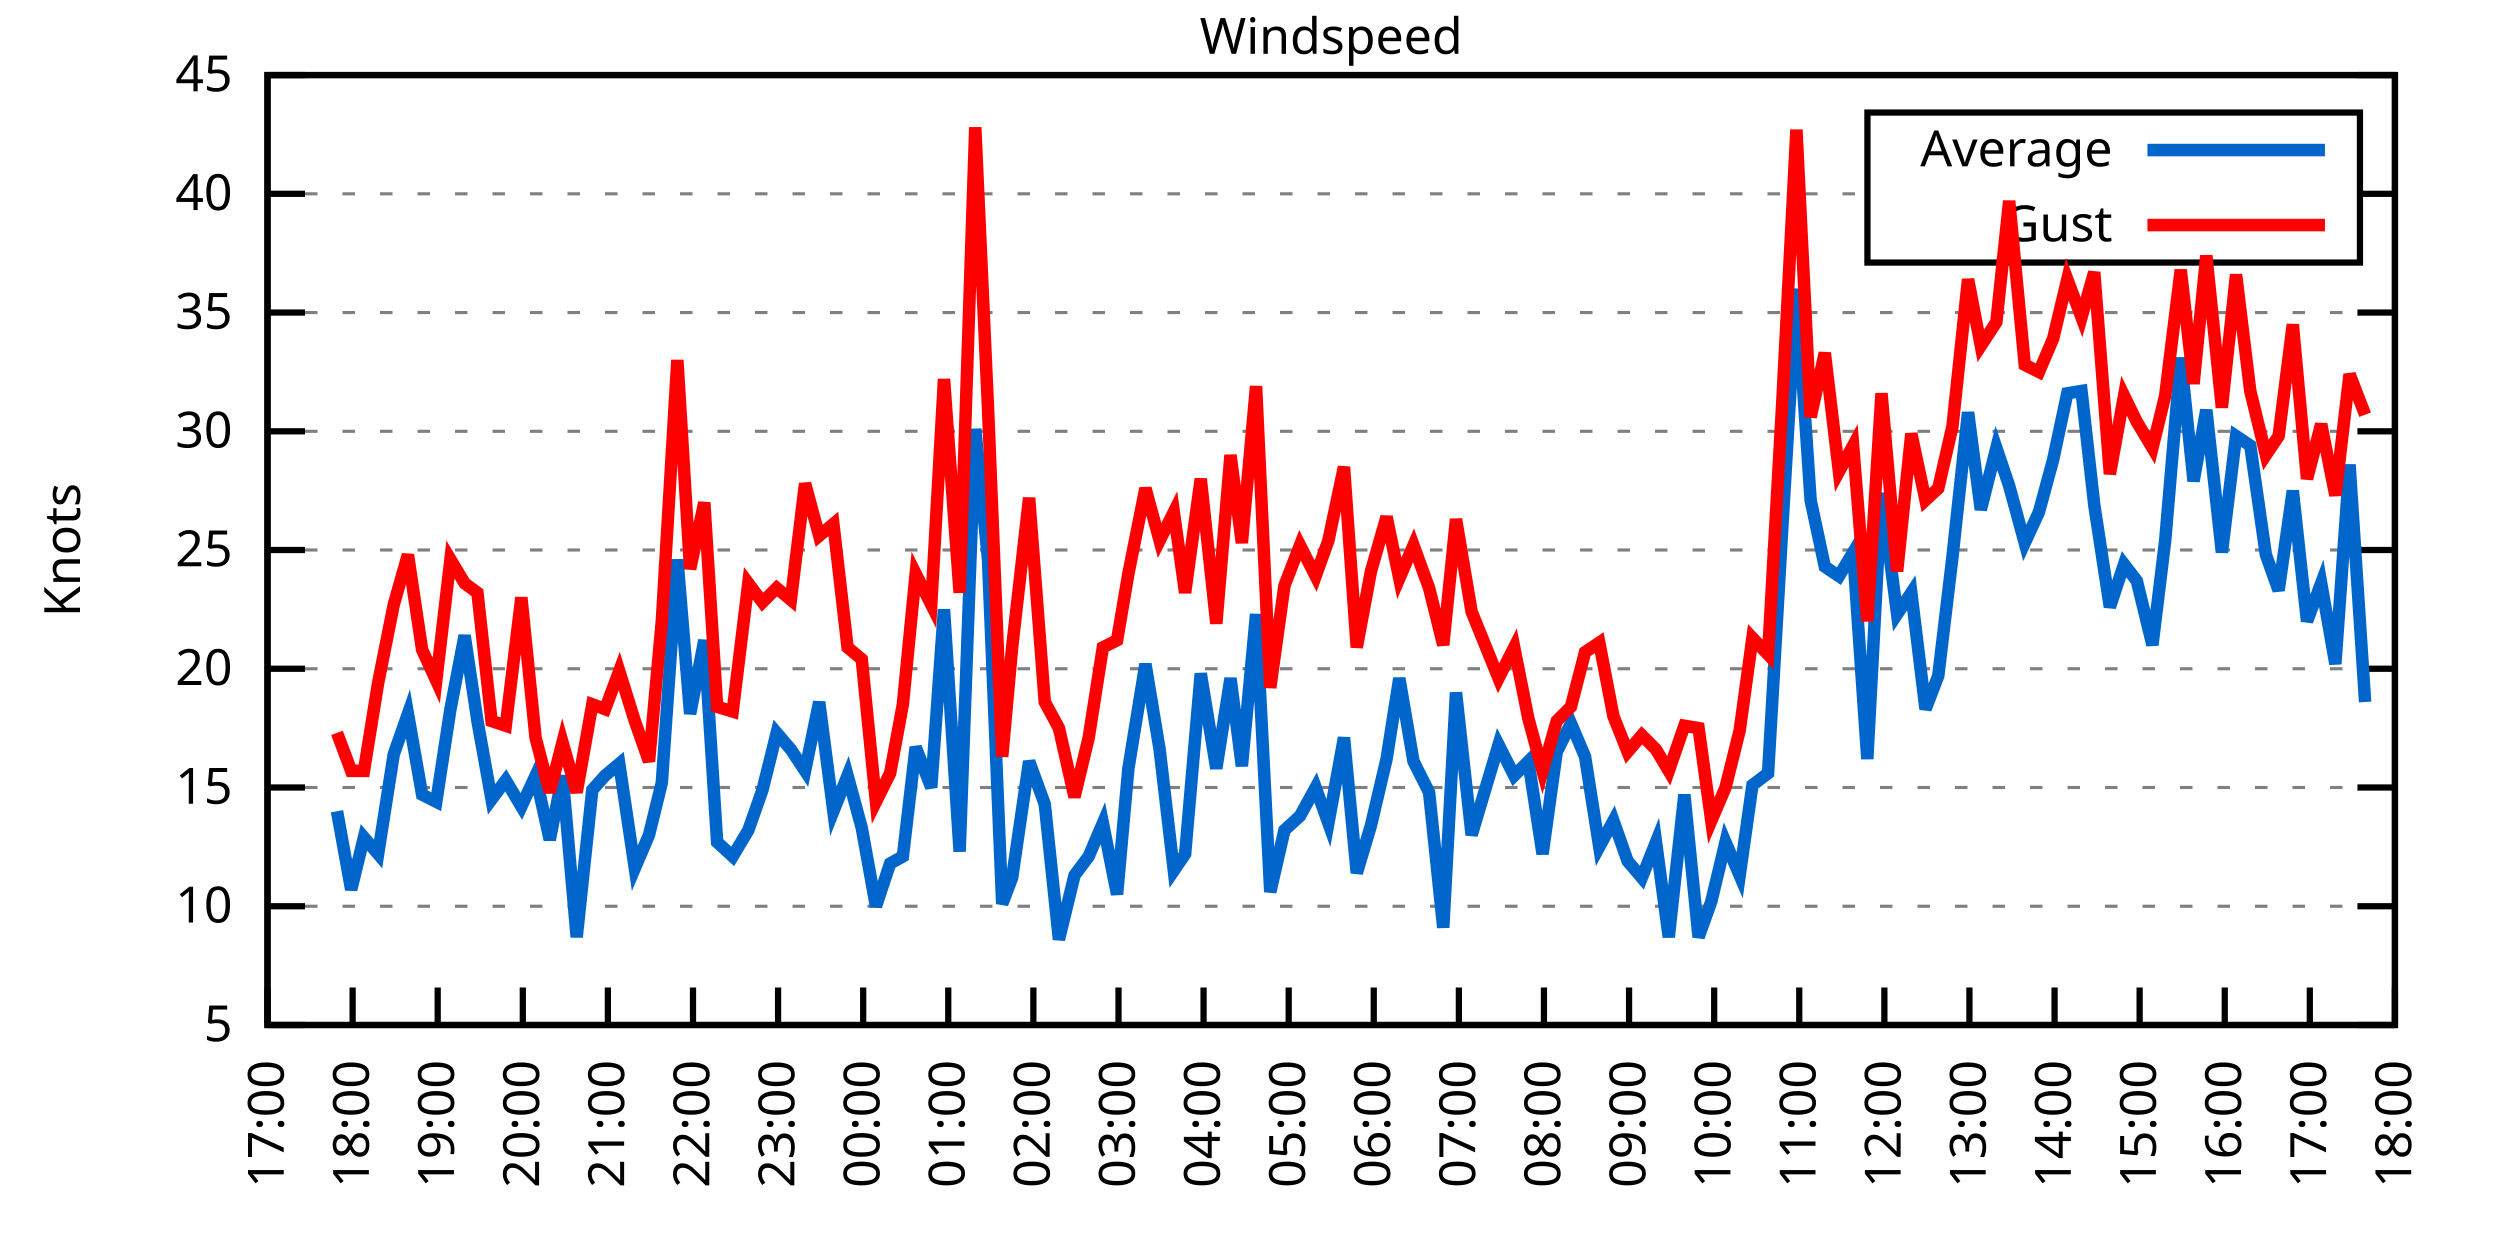
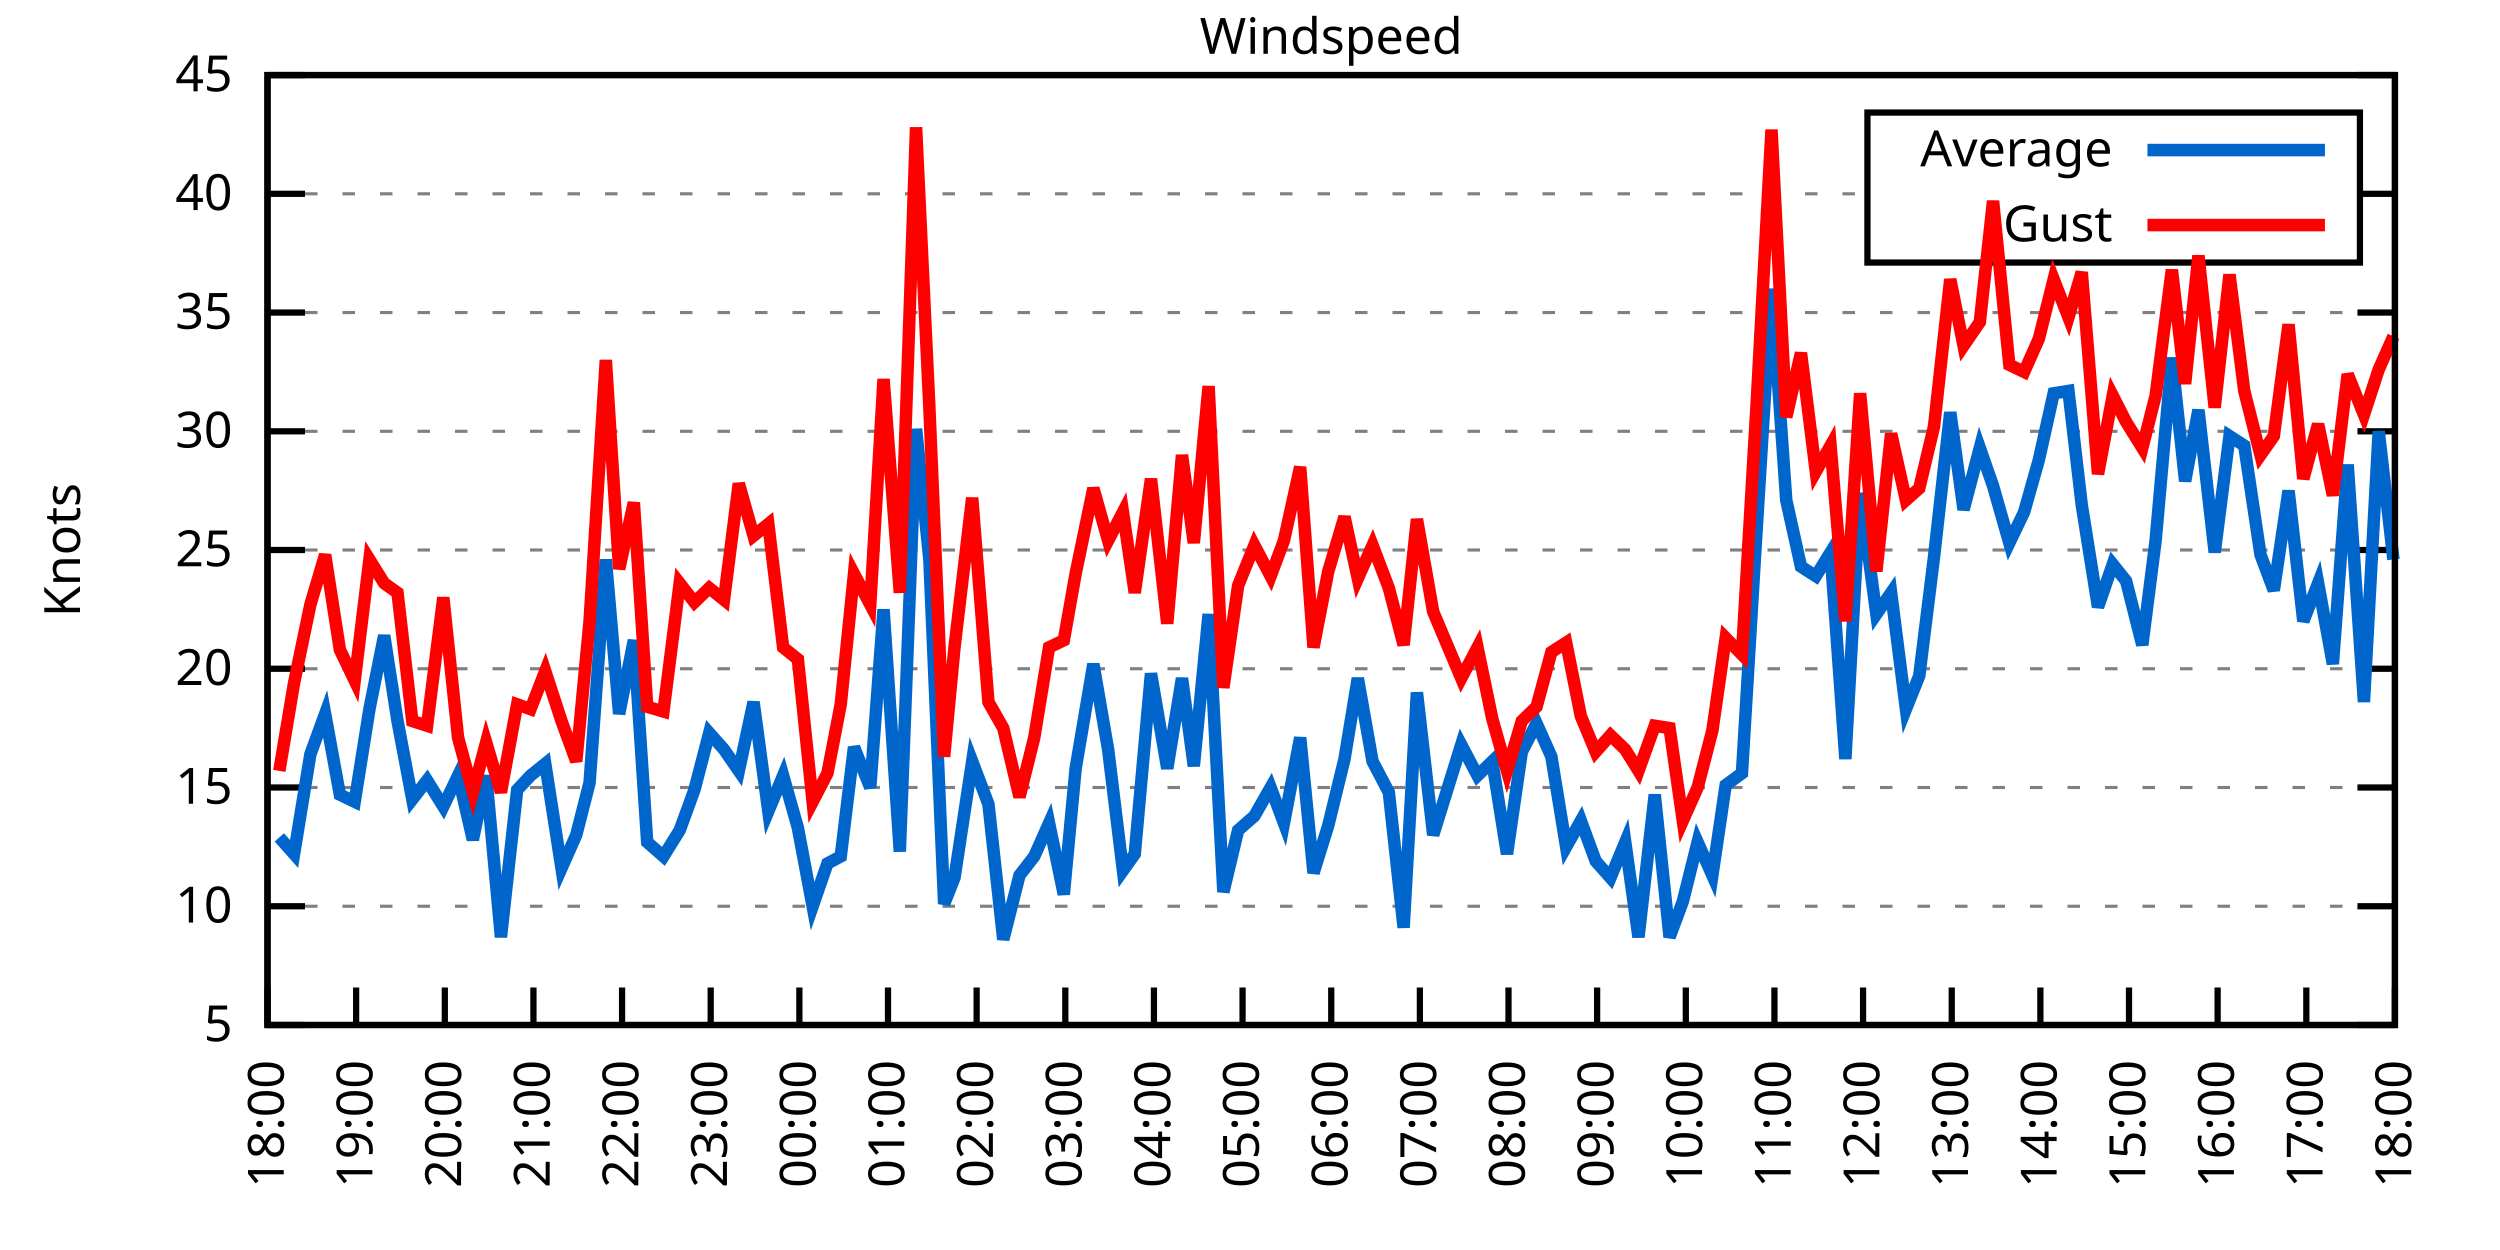
<svg xmlns="http://www.w3.org/2000/svg" xmlns:xlink="http://www.w3.org/1999/xlink" width="400" height="200" viewBox="0 0 400 200">
  <g id="gnuplot_canvas">
    <rect x="0" y="0" width="400" height="200" fill="none" />
    <defs>
      <circle id="gpDot" r="0.5" stroke-width="0.5" stroke="currentColor" />
      <path id="gpPt0" stroke-width="0.333" stroke="currentColor" d="M-1,0 h2 M0,-1 v2" />
      <path id="gpPt1" stroke-width="0.333" stroke="currentColor" d="M-1,-1 L1,1 M1,-1 L-1,1" />
      <path id="gpPt2" stroke-width="0.333" stroke="currentColor" d="M-1,0 L1,0 M0,-1 L0,1 M-1,-1 L1,1 M-1,1 L1,-1" />
      <rect id="gpPt3" stroke-width="0.333" stroke="currentColor" x="-1" y="-1" width="2" height="2" />
      <rect id="gpPt4" stroke-width="0.333" stroke="currentColor" fill="currentColor" x="-1" y="-1" width="2" height="2" />
      <circle id="gpPt5" stroke-width="0.333" stroke="currentColor" cx="0" cy="0" r="1" />
      <use xlink:href="#gpPt5" id="gpPt6" fill="currentColor" stroke="none" />
      <path id="gpPt7" stroke-width="0.333" stroke="currentColor" d="M0,-1.33 L-1.33,0.67 L1.33,0.67 z" />
      <use xlink:href="#gpPt7" id="gpPt8" fill="currentColor" stroke="none" />
      <use xlink:href="#gpPt7" id="gpPt9" stroke="currentColor" transform="rotate(180)" />
      <use xlink:href="#gpPt9" id="gpPt10" fill="currentColor" stroke="none" />
      <use xlink:href="#gpPt3" id="gpPt11" stroke="currentColor" transform="rotate(45)" />
      <use xlink:href="#gpPt11" id="gpPt12" fill="currentColor" stroke="none" />
      <path id="gpPt13" stroke-width="0.333" stroke="currentColor" d="M0,1.330 L1.265,0.411 L0.782,-1.067 L-0.782,-1.076 L-1.265,0.411 z" />
      <use xlink:href="#gpPt13" id="gpPt14" fill="currentColor" stroke="none" />
      <filter id="textbox" filterUnits="objectBoundingBox" x="0" y="0" height="1" width="1">
        <feFlood flood-color="white" flood-opacity="1" result="bgnd" />
        <feComposite in="SourceGraphic" in2="bgnd" operator="atop" />
      </filter>
      <filter id="greybox" filterUnits="objectBoundingBox" x="0" y="0" height="1" width="1">
        <feFlood flood-color="lightgrey" flood-opacity="1" result="grey" />
        <feComposite in="SourceGraphic" in2="grey" operator="atop" />
      </filter>
    </defs>
    <g fill="none" color="white" stroke="currentColor" stroke-width="1.00" stroke-linecap="butt" stroke-linejoin="miter">
</g>
    <g fill="none" color="black" stroke="currentColor" stroke-width="1.00" stroke-linecap="butt" stroke-linejoin="miter">
      <g stroke="none" shape-rendering="crispEdges">
        <polygon fill="rgb(255, 255, 255)" points="42.80,164.00 383.18,164.00 383.18,12.02 42.80,12.02 " />
      </g>
    </g>
    <g fill="none" color="black" stroke="currentColor" stroke-width="1.00" stroke-linecap="butt" stroke-linejoin="miter">
</g>
    <g fill="none" color="black" stroke="black" stroke-width="0.50" stroke-linecap="butt" stroke-linejoin="miter">
</g>
    <g fill="none" color="gray" stroke="currentColor" stroke-width="0.50" stroke-linecap="butt" stroke-linejoin="miter">
      <path stroke="gray" stroke-dasharray="2,4" class="gridline" d="M42.80,164.00 L383.19,164.00  " />
    </g>
    <g fill="none" color="gray" stroke="gray" stroke-width="1.00" stroke-linecap="butt" stroke-linejoin="miter">
</g>
    <g fill="none" color="black" stroke="currentColor" stroke-width="1.00" stroke-linecap="butt" stroke-linejoin="miter">
      <path stroke="black" d="M42.80,164.00 L48.80,164.00 M383.19,164.00 L377.19,164.00  " />
      <g transform="translate(37.20,166.60)" stroke="none" fill="black" font-family="Sans" font-size="8.00" text-anchor="end">
        <text>
          <tspan font-family="Sans"> 5</tspan>
        </text>
      </g>
    </g>
    <g fill="none" color="black" stroke="currentColor" stroke-width="1.00" stroke-linecap="butt" stroke-linejoin="miter">
</g>
    <g fill="none" color="black" stroke="black" stroke-width="0.50" stroke-linecap="butt" stroke-linejoin="miter">
</g>
    <g fill="none" color="gray" stroke="currentColor" stroke-width="0.50" stroke-linecap="butt" stroke-linejoin="miter">
      <path stroke="gray" stroke-dasharray="2,4" class="gridline" d="M42.80,145.00 L383.19,145.00  " />
    </g>
    <g fill="none" color="gray" stroke="gray" stroke-width="1.00" stroke-linecap="butt" stroke-linejoin="miter">
</g>
    <g fill="none" color="black" stroke="currentColor" stroke-width="1.00" stroke-linecap="butt" stroke-linejoin="miter">
      <path stroke="black" d="M42.80,145.00 L48.80,145.00 M383.19,145.00 L377.19,145.00  " />
      <g transform="translate(37.20,147.60)" stroke="none" fill="black" font-family="Sans" font-size="8.00" text-anchor="end">
        <text>
          <tspan font-family="Sans"> 10</tspan>
        </text>
      </g>
    </g>
    <g fill="none" color="black" stroke="currentColor" stroke-width="1.00" stroke-linecap="butt" stroke-linejoin="miter">
</g>
    <g fill="none" color="black" stroke="black" stroke-width="0.50" stroke-linecap="butt" stroke-linejoin="miter">
</g>
    <g fill="none" color="gray" stroke="currentColor" stroke-width="0.50" stroke-linecap="butt" stroke-linejoin="miter">
      <path stroke="gray" stroke-dasharray="2,4" class="gridline" d="M42.80,126.00 L383.19,126.00  " />
    </g>
    <g fill="none" color="gray" stroke="gray" stroke-width="1.00" stroke-linecap="butt" stroke-linejoin="miter">
</g>
    <g fill="none" color="black" stroke="currentColor" stroke-width="1.00" stroke-linecap="butt" stroke-linejoin="miter">
      <path stroke="black" d="M42.80,126.00 L48.80,126.00 M383.19,126.00 L377.19,126.00  " />
      <g transform="translate(37.20,128.60)" stroke="none" fill="black" font-family="Sans" font-size="8.00" text-anchor="end">
        <text>
          <tspan font-family="Sans"> 15</tspan>
        </text>
      </g>
    </g>
    <g fill="none" color="black" stroke="currentColor" stroke-width="1.00" stroke-linecap="butt" stroke-linejoin="miter">
</g>
    <g fill="none" color="black" stroke="black" stroke-width="0.50" stroke-linecap="butt" stroke-linejoin="miter">
</g>
    <g fill="none" color="gray" stroke="currentColor" stroke-width="0.50" stroke-linecap="butt" stroke-linejoin="miter">
      <path stroke="gray" stroke-dasharray="2,4" class="gridline" d="M42.80,107.00 L383.19,107.00  " />
    </g>
    <g fill="none" color="gray" stroke="gray" stroke-width="1.00" stroke-linecap="butt" stroke-linejoin="miter">
</g>
    <g fill="none" color="black" stroke="currentColor" stroke-width="1.00" stroke-linecap="butt" stroke-linejoin="miter">
      <path stroke="black" d="M42.80,107.00 L48.80,107.00 M383.19,107.00 L377.19,107.00  " />
      <g transform="translate(37.20,109.60)" stroke="none" fill="black" font-family="Sans" font-size="8.00" text-anchor="end">
        <text>
          <tspan font-family="Sans"> 20</tspan>
        </text>
      </g>
    </g>
    <g fill="none" color="black" stroke="currentColor" stroke-width="1.00" stroke-linecap="butt" stroke-linejoin="miter">
</g>
    <g fill="none" color="black" stroke="black" stroke-width="0.50" stroke-linecap="butt" stroke-linejoin="miter">
</g>
    <g fill="none" color="gray" stroke="currentColor" stroke-width="0.50" stroke-linecap="butt" stroke-linejoin="miter">
      <path stroke="gray" stroke-dasharray="2,4" class="gridline" d="M42.80,88.00 L383.19,88.00  " />
    </g>
    <g fill="none" color="gray" stroke="gray" stroke-width="1.00" stroke-linecap="butt" stroke-linejoin="miter">
</g>
    <g fill="none" color="black" stroke="currentColor" stroke-width="1.00" stroke-linecap="butt" stroke-linejoin="miter">
      <path stroke="black" d="M42.80,88.00 L48.80,88.00 M383.19,88.00 L377.19,88.00  " />
      <g transform="translate(37.20,90.60)" stroke="none" fill="black" font-family="Sans" font-size="8.00" text-anchor="end">
        <text>
          <tspan font-family="Sans"> 25</tspan>
        </text>
      </g>
    </g>
    <g fill="none" color="black" stroke="currentColor" stroke-width="1.00" stroke-linecap="butt" stroke-linejoin="miter">
</g>
    <g fill="none" color="black" stroke="black" stroke-width="0.50" stroke-linecap="butt" stroke-linejoin="miter">
</g>
    <g fill="none" color="gray" stroke="currentColor" stroke-width="0.50" stroke-linecap="butt" stroke-linejoin="miter">
      <path stroke="gray" stroke-dasharray="2,4" class="gridline" d="M42.80,69.01 L383.19,69.01  " />
    </g>
    <g fill="none" color="gray" stroke="gray" stroke-width="1.00" stroke-linecap="butt" stroke-linejoin="miter">
</g>
    <g fill="none" color="black" stroke="currentColor" stroke-width="1.00" stroke-linecap="butt" stroke-linejoin="miter">
      <path stroke="black" d="M42.80,69.01 L48.80,69.01 M383.19,69.01 L377.19,69.01  " />
      <g transform="translate(37.20,71.61)" stroke="none" fill="black" font-family="Sans" font-size="8.00" text-anchor="end">
        <text>
          <tspan font-family="Sans"> 30</tspan>
        </text>
      </g>
    </g>
    <g fill="none" color="black" stroke="currentColor" stroke-width="1.00" stroke-linecap="butt" stroke-linejoin="miter">
</g>
    <g fill="none" color="black" stroke="black" stroke-width="0.50" stroke-linecap="butt" stroke-linejoin="miter">
</g>
    <g fill="none" color="gray" stroke="currentColor" stroke-width="0.50" stroke-linecap="butt" stroke-linejoin="miter">
      <path stroke="gray" stroke-dasharray="2,4" class="gridline" d="M42.80,50.01 L383.19,50.01  " />
    </g>
    <g fill="none" color="gray" stroke="gray" stroke-width="1.00" stroke-linecap="butt" stroke-linejoin="miter">
</g>
    <g fill="none" color="black" stroke="currentColor" stroke-width="1.00" stroke-linecap="butt" stroke-linejoin="miter">
      <path stroke="black" d="M42.80,50.01 L48.80,50.01 M383.19,50.01 L377.19,50.01  " />
      <g transform="translate(37.20,52.61)" stroke="none" fill="black" font-family="Sans" font-size="8.00" text-anchor="end">
        <text>
          <tspan font-family="Sans"> 35</tspan>
        </text>
      </g>
    </g>
    <g fill="none" color="black" stroke="currentColor" stroke-width="1.00" stroke-linecap="butt" stroke-linejoin="miter">
</g>
    <g fill="none" color="black" stroke="black" stroke-width="0.50" stroke-linecap="butt" stroke-linejoin="miter">
</g>
    <g fill="none" color="gray" stroke="currentColor" stroke-width="0.50" stroke-linecap="butt" stroke-linejoin="miter">
      <path stroke="gray" stroke-dasharray="2,4" class="gridline" d="M42.80,31.01 L298.79,31.01 M377.59,31.01 L383.19,31.01  " />
    </g>
    <g fill="none" color="gray" stroke="gray" stroke-width="1.00" stroke-linecap="butt" stroke-linejoin="miter">
</g>
    <g fill="none" color="black" stroke="currentColor" stroke-width="1.00" stroke-linecap="butt" stroke-linejoin="miter">
      <path stroke="black" d="M42.80,31.01 L48.80,31.01 M383.19,31.01 L377.19,31.01  " />
      <g transform="translate(37.20,33.61)" stroke="none" fill="black" font-family="Sans" font-size="8.00" text-anchor="end">
        <text>
          <tspan font-family="Sans"> 40</tspan>
        </text>
      </g>
    </g>
    <g fill="none" color="black" stroke="currentColor" stroke-width="1.00" stroke-linecap="butt" stroke-linejoin="miter">
</g>
    <g fill="none" color="black" stroke="black" stroke-width="0.50" stroke-linecap="butt" stroke-linejoin="miter">
</g>
    <g fill="none" color="gray" stroke="currentColor" stroke-width="0.50" stroke-linecap="butt" stroke-linejoin="miter">
      <path stroke="gray" stroke-dasharray="2,4" class="gridline" d="M42.80,12.01 L383.19,12.01  " />
    </g>
    <g fill="none" color="gray" stroke="gray" stroke-width="1.00" stroke-linecap="butt" stroke-linejoin="miter">
</g>
    <g fill="none" color="black" stroke="currentColor" stroke-width="1.00" stroke-linecap="butt" stroke-linejoin="miter">
      <path stroke="black" d="M42.80,12.01 L48.80,12.01 M383.19,12.01 L377.19,12.01  " />
      <g transform="translate(37.20,14.61)" stroke="none" fill="black" font-family="Sans" font-size="8.00" text-anchor="end">
        <text>
          <tspan font-family="Sans"> 45</tspan>
        </text>
      </g>
    </g>
    <g fill="none" color="black" stroke="currentColor" stroke-width="1.00" stroke-linecap="butt" stroke-linejoin="miter">
      <path stroke="black" d="M42.80,164.00 L42.80,158.00  " />
      <g transform="translate(45.40,169.60) rotate(270.00)" stroke="none" fill="black" font-family="Sans" font-size="8.00" text-anchor="end">
        <text>
-           <tspan font-family="Sans">17:00</tspan>
-         </text>
-       </g>
-     </g>
-     <g fill="none" color="black" stroke="currentColor" stroke-width="1.00" stroke-linecap="butt" stroke-linejoin="miter">
-       <path stroke="black" d="M56.42,164.00 L56.42,158.00  " />
-       <g transform="translate(59.02,169.60) rotate(270.00)" stroke="none" fill="black" font-family="Sans" font-size="8.00" text-anchor="end">
-         <text>
          <tspan font-family="Sans">18:00</tspan>
        </text>
      </g>
    </g>
    <g fill="none" color="black" stroke="currentColor" stroke-width="1.00" stroke-linecap="butt" stroke-linejoin="miter">
-       <path stroke="black" d="M70.03,164.00 L70.03,158.00  " />
-       <g transform="translate(72.63,169.60) rotate(270.00)" stroke="none" fill="black" font-family="Sans" font-size="8.00" text-anchor="end">
+       <path stroke="black" d="M56.98,164.00 L56.98,158.00  " />
+       <g transform="translate(59.58,169.60) rotate(270.00)" stroke="none" fill="black" font-family="Sans" font-size="8.00" text-anchor="end">
        <text>
          <tspan font-family="Sans">19:00</tspan>
        </text>
      </g>
    </g>
    <g fill="none" color="black" stroke="currentColor" stroke-width="1.00" stroke-linecap="butt" stroke-linejoin="miter">
-       <path stroke="black" d="M83.65,164.00 L83.65,158.00  " />
-       <g transform="translate(86.25,169.60) rotate(270.00)" stroke="none" fill="black" font-family="Sans" font-size="8.00" text-anchor="end">
+       <path stroke="black" d="M71.17,164.00 L71.17,158.00  " />
+       <g transform="translate(73.77,169.60) rotate(270.00)" stroke="none" fill="black" font-family="Sans" font-size="8.00" text-anchor="end">
        <text>
          <tspan font-family="Sans">20:00</tspan>
        </text>
      </g>
    </g>
    <g fill="none" color="black" stroke="currentColor" stroke-width="1.00" stroke-linecap="butt" stroke-linejoin="miter">
-       <path stroke="black" d="M97.26,164.00 L97.26,158.00  " />
-       <g transform="translate(99.86,169.60) rotate(270.00)" stroke="none" fill="black" font-family="Sans" font-size="8.00" text-anchor="end">
+       <path stroke="black" d="M85.35,164.00 L85.35,158.00  " />
+       <g transform="translate(87.95,169.60) rotate(270.00)" stroke="none" fill="black" font-family="Sans" font-size="8.00" text-anchor="end">
        <text>
          <tspan font-family="Sans">21:00</tspan>
        </text>
      </g>
    </g>
    <g fill="none" color="black" stroke="currentColor" stroke-width="1.00" stroke-linecap="butt" stroke-linejoin="miter">
-       <path stroke="black" d="M110.88,164.00 L110.88,158.00  " />
-       <g transform="translate(113.48,169.60) rotate(270.00)" stroke="none" fill="black" font-family="Sans" font-size="8.00" text-anchor="end">
+       <path stroke="black" d="M99.53,164.00 L99.53,158.00  " />
+       <g transform="translate(102.13,169.60) rotate(270.00)" stroke="none" fill="black" font-family="Sans" font-size="8.00" text-anchor="end">
        <text>
          <tspan font-family="Sans">22:00</tspan>
        </text>
      </g>
    </g>
    <g fill="none" color="black" stroke="currentColor" stroke-width="1.00" stroke-linecap="butt" stroke-linejoin="miter">
-       <path stroke="black" d="M124.49,164.00 L124.49,158.00  " />
-       <g transform="translate(127.09,169.60) rotate(270.00)" stroke="none" fill="black" font-family="Sans" font-size="8.00" text-anchor="end">
+       <path stroke="black" d="M113.71,164.00 L113.71,158.00  " />
+       <g transform="translate(116.31,169.60) rotate(270.00)" stroke="none" fill="black" font-family="Sans" font-size="8.00" text-anchor="end">
        <text>
          <tspan font-family="Sans">23:00</tspan>
        </text>
      </g>
    </g>
    <g fill="none" color="black" stroke="currentColor" stroke-width="1.00" stroke-linecap="butt" stroke-linejoin="miter">
-       <path stroke="black" d="M138.11,164.00 L138.11,158.00  " />
-       <g transform="translate(140.71,169.60) rotate(270.00)" stroke="none" fill="black" font-family="Sans" font-size="8.00" text-anchor="end">
+       <path stroke="black" d="M127.90,164.00 L127.90,158.00  " />
+       <g transform="translate(130.50,169.60) rotate(270.00)" stroke="none" fill="black" font-family="Sans" font-size="8.00" text-anchor="end">
        <text>
          <tspan font-family="Sans">00:00</tspan>
        </text>
      </g>
    </g>
    <g fill="none" color="black" stroke="currentColor" stroke-width="1.00" stroke-linecap="butt" stroke-linejoin="miter">
-       <path stroke="black" d="M151.72,164.00 L151.72,158.00  " />
-       <g transform="translate(154.32,169.60) rotate(270.00)" stroke="none" fill="black" font-family="Sans" font-size="8.00" text-anchor="end">
+       <path stroke="black" d="M142.08,164.00 L142.08,158.00  " />
+       <g transform="translate(144.68,169.60) rotate(270.00)" stroke="none" fill="black" font-family="Sans" font-size="8.00" text-anchor="end">
        <text>
          <tspan font-family="Sans">01:00</tspan>
        </text>
      </g>
    </g>
    <g fill="none" color="black" stroke="currentColor" stroke-width="1.00" stroke-linecap="butt" stroke-linejoin="miter">
-       <path stroke="black" d="M165.34,164.00 L165.34,158.00  " />
-       <g transform="translate(167.94,169.60) rotate(270.00)" stroke="none" fill="black" font-family="Sans" font-size="8.00" text-anchor="end">
+       <path stroke="black" d="M156.26,164.00 L156.26,158.00  " />
+       <g transform="translate(158.86,169.60) rotate(270.00)" stroke="none" fill="black" font-family="Sans" font-size="8.00" text-anchor="end">
        <text>
          <tspan font-family="Sans">02:00</tspan>
        </text>
      </g>
    </g>
    <g fill="none" color="black" stroke="currentColor" stroke-width="1.00" stroke-linecap="butt" stroke-linejoin="miter">
-       <path stroke="black" d="M178.96,164.00 L178.96,158.00  " />
-       <g transform="translate(181.56,169.60) rotate(270.00)" stroke="none" fill="black" font-family="Sans" font-size="8.00" text-anchor="end">
+       <path stroke="black" d="M170.45,164.00 L170.45,158.00  " />
+       <g transform="translate(173.05,169.60) rotate(270.00)" stroke="none" fill="black" font-family="Sans" font-size="8.00" text-anchor="end">
        <text>
          <tspan font-family="Sans">03:00</tspan>
        </text>
      </g>
    </g>
    <g fill="none" color="black" stroke="currentColor" stroke-width="1.00" stroke-linecap="butt" stroke-linejoin="miter">
-       <path stroke="black" d="M192.57,164.00 L192.57,158.00  " />
-       <g transform="translate(195.17,169.60) rotate(270.00)" stroke="none" fill="black" font-family="Sans" font-size="8.00" text-anchor="end">
+       <path stroke="black" d="M184.63,164.00 L184.63,158.00  " />
+       <g transform="translate(187.23,169.60) rotate(270.00)" stroke="none" fill="black" font-family="Sans" font-size="8.00" text-anchor="end">
        <text>
          <tspan font-family="Sans">04:00</tspan>
        </text>
      </g>
    </g>
    <g fill="none" color="black" stroke="currentColor" stroke-width="1.00" stroke-linecap="butt" stroke-linejoin="miter">
-       <path stroke="black" d="M206.19,164.00 L206.19,158.00  " />
-       <g transform="translate(208.79,169.60) rotate(270.00)" stroke="none" fill="black" font-family="Sans" font-size="8.00" text-anchor="end">
+       <path stroke="black" d="M198.81,164.00 L198.81,158.00  " />
+       <g transform="translate(201.41,169.60) rotate(270.00)" stroke="none" fill="black" font-family="Sans" font-size="8.00" text-anchor="end">
        <text>
          <tspan font-family="Sans">05:00</tspan>
        </text>
      </g>
    </g>
    <g fill="none" color="black" stroke="currentColor" stroke-width="1.00" stroke-linecap="butt" stroke-linejoin="miter">
-       <path stroke="black" d="M219.80,164.00 L219.80,158.00  " />
-       <g transform="translate(222.40,169.60) rotate(270.00)" stroke="none" fill="black" font-family="Sans" font-size="8.00" text-anchor="end">
+       <path stroke="black" d="M213.00,164.00 L213.00,158.00  " />
+       <g transform="translate(215.60,169.60) rotate(270.00)" stroke="none" fill="black" font-family="Sans" font-size="8.00" text-anchor="end">
        <text>
          <tspan font-family="Sans">06:00</tspan>
        </text>
      </g>
    </g>
    <g fill="none" color="black" stroke="currentColor" stroke-width="1.00" stroke-linecap="butt" stroke-linejoin="miter">
-       <path stroke="black" d="M233.42,164.00 L233.42,158.00  " />
-       <g transform="translate(236.02,169.60) rotate(270.00)" stroke="none" fill="black" font-family="Sans" font-size="8.00" text-anchor="end">
+       <path stroke="black" d="M227.18,164.00 L227.18,158.00  " />
+       <g transform="translate(229.78,169.60) rotate(270.00)" stroke="none" fill="black" font-family="Sans" font-size="8.00" text-anchor="end">
        <text>
          <tspan font-family="Sans">07:00</tspan>
        </text>
      </g>
    </g>
    <g fill="none" color="black" stroke="currentColor" stroke-width="1.00" stroke-linecap="butt" stroke-linejoin="miter">
-       <path stroke="black" d="M247.03,164.00 L247.03,158.00  " />
-       <g transform="translate(249.63,169.60) rotate(270.00)" stroke="none" fill="black" font-family="Sans" font-size="8.00" text-anchor="end">
+       <path stroke="black" d="M241.36,164.00 L241.36,158.00  " />
+       <g transform="translate(243.96,169.60) rotate(270.00)" stroke="none" fill="black" font-family="Sans" font-size="8.00" text-anchor="end">
        <text>
          <tspan font-family="Sans">08:00</tspan>
        </text>
      </g>
    </g>
    <g fill="none" color="black" stroke="currentColor" stroke-width="1.00" stroke-linecap="butt" stroke-linejoin="miter">
-       <path stroke="black" d="M260.65,164.00 L260.65,158.00  " />
-       <g transform="translate(263.25,169.60) rotate(270.00)" stroke="none" fill="black" font-family="Sans" font-size="8.00" text-anchor="end">
+       <path stroke="black" d="M255.54,164.00 L255.54,158.00  " />
+       <g transform="translate(258.14,169.60) rotate(270.00)" stroke="none" fill="black" font-family="Sans" font-size="8.00" text-anchor="end">
        <text>
          <tspan font-family="Sans">09:00</tspan>
        </text>
      </g>
    </g>
    <g fill="none" color="black" stroke="currentColor" stroke-width="1.00" stroke-linecap="butt" stroke-linejoin="miter">
-       <path stroke="black" d="M274.27,164.00 L274.27,158.00  " />
-       <g transform="translate(276.87,169.60) rotate(270.00)" stroke="none" fill="black" font-family="Sans" font-size="8.00" text-anchor="end">
+       <path stroke="black" d="M269.73,164.00 L269.73,158.00  " />
+       <g transform="translate(272.33,169.60) rotate(270.00)" stroke="none" fill="black" font-family="Sans" font-size="8.00" text-anchor="end">
        <text>
          <tspan font-family="Sans">10:00</tspan>
        </text>
      </g>
    </g>
    <g fill="none" color="black" stroke="currentColor" stroke-width="1.00" stroke-linecap="butt" stroke-linejoin="miter">
-       <path stroke="black" d="M287.88,164.00 L287.88,158.00  " />
-       <g transform="translate(290.48,169.60) rotate(270.00)" stroke="none" fill="black" font-family="Sans" font-size="8.00" text-anchor="end">
+       <path stroke="black" d="M283.91,164.00 L283.91,158.00  " />
+       <g transform="translate(286.51,169.60) rotate(270.00)" stroke="none" fill="black" font-family="Sans" font-size="8.00" text-anchor="end">
        <text>
          <tspan font-family="Sans">11:00</tspan>
        </text>
      </g>
    </g>
    <g fill="none" color="black" stroke="currentColor" stroke-width="1.00" stroke-linecap="butt" stroke-linejoin="miter">
-       <path stroke="black" d="M301.50,164.00 L301.50,158.00  " />
-       <g transform="translate(304.10,169.60) rotate(270.00)" stroke="none" fill="black" font-family="Sans" font-size="8.00" text-anchor="end">
+       <path stroke="black" d="M298.09,164.00 L298.09,158.00  " />
+       <g transform="translate(300.69,169.60) rotate(270.00)" stroke="none" fill="black" font-family="Sans" font-size="8.00" text-anchor="end">
        <text>
          <tspan font-family="Sans">12:00</tspan>
        </text>
      </g>
    </g>
    <g fill="none" color="black" stroke="currentColor" stroke-width="1.00" stroke-linecap="butt" stroke-linejoin="miter">
-       <path stroke="black" d="M315.11,164.00 L315.11,158.00  " />
-       <g transform="translate(317.71,169.60) rotate(270.00)" stroke="none" fill="black" font-family="Sans" font-size="8.00" text-anchor="end">
+       <path stroke="black" d="M312.28,164.00 L312.28,158.00  " />
+       <g transform="translate(314.88,169.60) rotate(270.00)" stroke="none" fill="black" font-family="Sans" font-size="8.00" text-anchor="end">
        <text>
          <tspan font-family="Sans">13:00</tspan>
        </text>
      </g>
    </g>
    <g fill="none" color="black" stroke="currentColor" stroke-width="1.00" stroke-linecap="butt" stroke-linejoin="miter">
-       <path stroke="black" d="M328.73,164.00 L328.73,158.00  " />
-       <g transform="translate(331.33,169.60) rotate(270.00)" stroke="none" fill="black" font-family="Sans" font-size="8.00" text-anchor="end">
+       <path stroke="black" d="M326.46,164.00 L326.46,158.00  " />
+       <g transform="translate(329.06,169.60) rotate(270.00)" stroke="none" fill="black" font-family="Sans" font-size="8.00" text-anchor="end">
        <text>
          <tspan font-family="Sans">14:00</tspan>
        </text>
      </g>
    </g>
    <g fill="none" color="black" stroke="currentColor" stroke-width="1.00" stroke-linecap="butt" stroke-linejoin="miter">
-       <path stroke="black" d="M342.34,164.00 L342.34,158.00  " />
-       <g transform="translate(344.94,169.60) rotate(270.00)" stroke="none" fill="black" font-family="Sans" font-size="8.00" text-anchor="end">
+       <path stroke="black" d="M340.64,164.00 L340.64,158.00  " />
+       <g transform="translate(343.24,169.60) rotate(270.00)" stroke="none" fill="black" font-family="Sans" font-size="8.00" text-anchor="end">
        <text>
          <tspan font-family="Sans">15:00</tspan>
        </text>
      </g>
    </g>
    <g fill="none" color="black" stroke="currentColor" stroke-width="1.00" stroke-linecap="butt" stroke-linejoin="miter">
-       <path stroke="black" d="M355.96,164.00 L355.96,158.00  " />
-       <g transform="translate(358.56,169.60) rotate(270.00)" stroke="none" fill="black" font-family="Sans" font-size="8.00" text-anchor="end">
+       <path stroke="black" d="M354.82,164.00 L354.82,158.00  " />
+       <g transform="translate(357.42,169.60) rotate(270.00)" stroke="none" fill="black" font-family="Sans" font-size="8.00" text-anchor="end">
        <text>
          <tspan font-family="Sans">16:00</tspan>
        </text>
      </g>
    </g>
    <g fill="none" color="black" stroke="currentColor" stroke-width="1.00" stroke-linecap="butt" stroke-linejoin="miter">
-       <path stroke="black" d="M369.57,164.00 L369.57,158.00  " />
-       <g transform="translate(372.17,169.60) rotate(270.00)" stroke="none" fill="black" font-family="Sans" font-size="8.00" text-anchor="end">
+       <path stroke="black" d="M369.01,164.00 L369.01,158.00  " />
+       <g transform="translate(371.61,169.60) rotate(270.00)" stroke="none" fill="black" font-family="Sans" font-size="8.00" text-anchor="end">
        <text>
          <tspan font-family="Sans">17:00</tspan>
        </text>
      </g>
    </g>
    <g fill="none" color="black" stroke="currentColor" stroke-width="1.00" stroke-linecap="butt" stroke-linejoin="miter">
      <path stroke="black" d="M383.19,164.00 L383.19,158.00  " />
      <g transform="translate(385.79,169.60) rotate(270.00)" stroke="none" fill="black" font-family="Sans" font-size="8.00" text-anchor="end">
        <text>
          <tspan font-family="Sans">18:00</tspan>
        </text>
      </g>
    </g>
    <g fill="none" color="black" stroke="currentColor" stroke-width="1.00" stroke-linecap="butt" stroke-linejoin="miter">
</g>
    <g fill="none" color="black" stroke="currentColor" stroke-width="1.00" stroke-linecap="butt" stroke-linejoin="miter">
      <path stroke="black" d="M42.80,12.01 L42.80,164.00 L383.19,164.00 L383.19,12.01 L42.80,12.01 Z  " />
    </g>
    <g fill="none" color="black" stroke="currentColor" stroke-width="1.00" stroke-linecap="butt" stroke-linejoin="miter">
</g>
    <g fill="none" color="black" stroke="currentColor" stroke-width="1.00" stroke-linecap="butt" stroke-linejoin="miter">
      <path stroke="black" d="M298.79,42.01 L298.79,18.01 L377.59,18.01 L377.59,42.01 L298.79,42.01 Z  " />
    </g>
    <g id="Windspeed_plot_1">
      <g fill="none" color="white" stroke="black" stroke-width="2.00" stroke-linecap="butt" stroke-linejoin="miter">
</g>
      <g fill="none" color="black" stroke="currentColor" stroke-width="2.00" stroke-linecap="butt" stroke-linejoin="miter">
        <g transform="translate(337.99,26.61)" stroke="none" fill="black" font-family="Sans" font-size="8.00" text-anchor="end">
          <text>
            <tspan font-family="Sans">Average</tspan>
          </text>
        </g>
      </g>
      <g fill="none" color="black" stroke="currentColor" stroke-width="2.00" stroke-linecap="butt" stroke-linejoin="miter">
-         <path stroke="rgb(  0, 102, 204)" d="M343.59,24.01 L371.99,24.01 M53.92,129.80 L56.19,142.34 L58.23,133.98 L60.50,136.64 L63.00,120.68 L65.27,114.22   L67.54,127.14 L69.80,128.28 L72.07,113.46 L74.34,101.68 L76.39,115.36 L78.65,127.90 L80.92,124.86 L83.42,129.04   L85.69,124.10 L87.96,134.36 L90.00,124.10 L92.27,149.94 L94.77,126.38 L96.81,124.10 L99.08,122.20 L101.57,138.92   L103.84,133.60 L105.89,125.24 L108.38,89.52 L110.42,114.22 L112.69,102.44 L114.74,134.74 L117.23,137.02 L119.73,132.84   L122.00,126.38 L124.27,117.26 L126.54,119.92 L128.81,123.34 L131.07,112.32 L133.34,129.80 L135.61,124.10 L137.88,132.46   L140.15,145.00 L142.42,138.16 L144.46,137.02 L146.51,119.54 L149.00,126.00 L151.04,97.50 L153.54,136.26 L156.04,68.63   L158.08,89.52 L160.35,144.62 L161.94,140.44 L164.66,121.82 L167.16,128.66 L169.43,150.32 L171.92,140.06 L174.19,137.02   L176.46,131.70 L178.73,143.10 L180.54,122.96 L183.27,106.24 L185.54,119.92 L187.81,139.30 L189.62,136.64 L192.12,107.76   L194.61,122.96 L196.88,108.52 L198.70,122.58 L200.97,98.26 L203.24,142.72 L205.51,132.84 L208.00,130.56 L210.50,126.00   L212.54,131.70 L215.04,118.02 L217.08,139.68 L219.35,132.08 L221.85,121.44 L223.89,108.52 L226.16,121.82 L228.65,126.76   L230.92,148.42 L232.96,110.80 L235.46,133.60 L239.77,119.16 L242.27,124.10 L244.54,121.82 L246.81,136.64 L249.08,120.30   L251.35,115.74 L253.61,121.06 L255.88,135.50 L258.15,131.32 L260.42,137.78 L262.69,140.44 L264.96,134.74 L267.00,149.94   L269.50,127.14 L271.77,149.94 L273.81,144.24 L276.08,134.74 L278.35,140.06 L280.39,125.62 L282.89,123.72 L285.16,84.59   L287.43,46.21 L289.70,80.03 L291.97,90.66 L294.23,92.18 L296.50,88.38 L298.77,121.44 L301.04,78.89 L303.54,98.26   L305.81,94.84 L308.08,113.46 L310.12,108.14 L312.39,89.14 L314.89,65.97 L316.93,81.55 L319.42,71.67 L321.47,77.75   L323.96,86.87 L326.23,81.93 L328.50,73.57 L330.77,62.93 L333.04,62.55 L335.08,80.79 L337.58,97.12 L339.85,90.28   L341.89,92.94 L344.39,103.20 L346.43,86.49 L348.92,57.23 L350.97,76.99 L353.01,65.59 L355.50,88.38 L357.77,69.77   L360.04,71.29 L362.54,88.76 L364.58,94.46 L366.85,78.51 L369.12,99.40 L371.39,93.32 L373.66,106.24 L375.93,74.33   L378.42,112.32  " />
+         <path stroke="rgb(  0, 102, 204)" d="M343.59,24.01 L371.99,24.01 M44.69,133.98 L47.05,136.64 L49.66,120.68 L52.02,114.22 L54.38,127.14 L56.75,128.28   L59.11,113.46 L61.47,101.68 L63.60,115.36 L65.97,127.90 L68.33,124.86 L70.93,129.04 L73.29,124.10 L75.66,134.36   L77.78,124.10 L80.15,149.94 L82.75,126.38 L84.88,124.10 L87.24,122.20 L89.84,138.92 L92.20,133.60 L94.33,125.24   L96.93,89.52 L99.06,114.22 L101.42,102.44 L103.55,134.74 L106.15,137.02 L108.75,132.84 L111.11,126.38 L113.48,117.26   L115.84,119.92 L118.21,123.34 L120.57,112.32 L122.93,129.80 L125.30,124.10 L127.66,132.46 L130.02,145.00 L132.39,138.16   L134.52,137.02 L136.64,119.54 L139.24,126.00 L141.37,97.50 L143.97,136.26 L146.57,68.63 L148.70,89.52 L151.06,144.62   L152.72,140.44 L155.55,121.82 L158.15,128.66 L160.52,150.32 L163.12,140.06 L165.48,137.02 L167.85,131.70 L170.21,143.10   L172.10,122.96 L174.94,106.24 L177.30,119.92 L179.67,139.30 L181.56,136.64 L184.16,107.76 L186.76,122.96 L189.12,108.52   L191.01,122.58 L193.38,98.26 L195.74,142.72 L198.10,132.84 L200.70,130.56 L203.30,126.00 L205.43,131.70 L208.03,118.02   L210.16,139.68 L212.52,132.08 L215.12,121.44 L217.25,108.52 L219.61,121.82 L222.21,126.76 L224.58,148.42 L226.71,110.80   L229.31,133.60 L233.80,119.16 L236.40,124.10 L238.76,121.82 L241.12,136.64 L243.49,120.30 L245.85,115.74 L248.22,121.06   L250.58,135.50 L252.94,131.32 L255.31,137.78 L257.67,140.44 L260.04,134.74 L262.16,149.94 L264.76,127.14 L267.13,149.94   L269.25,144.24 L271.62,134.74 L273.98,140.06 L276.11,125.62 L278.71,123.72 L281.07,84.59 L283.44,46.21 L285.80,80.03   L288.16,90.66 L290.53,92.18 L292.89,88.38 L295.26,121.44 L297.62,78.89 L300.22,98.26 L302.58,94.84 L304.95,113.46   L307.08,108.14 L309.44,89.14 L312.04,65.97 L314.17,81.55 L316.77,71.67 L318.89,77.75 L321.49,86.87 L323.86,81.93   L326.22,73.57 L328.59,62.93 L330.95,62.55 L333.08,80.79 L335.68,97.12 L338.04,90.28 L340.17,92.94 L342.77,103.20   L344.90,86.49 L347.50,57.23 L349.62,76.99 L351.75,65.59 L354.35,88.38 L356.72,69.77 L359.08,71.29 L361.68,88.76   L363.81,94.46 L366.17,78.51 L368.53,99.40 L370.90,93.32 L373.26,106.24 L375.63,74.33 L378.23,112.32 L380.59,69.01   L382.95,89.52  " />
      </g>
    </g>
    <g id="Windspeed_plot_2">
      <g fill="none" color="black" stroke="currentColor" stroke-width="2.00" stroke-linecap="butt" stroke-linejoin="miter">
        <g transform="translate(337.99,38.61)" stroke="none" fill="black" font-family="Sans" font-size="8.00" text-anchor="end">
          <text>
            <tspan font-family="Sans">Gust</tspan>
          </text>
        </g>
      </g>
      <g fill="none" color="black" stroke="currentColor" stroke-width="2.00" stroke-linecap="butt" stroke-linejoin="miter">
-         <path stroke="rgb(255,   0,   0)" d="M343.59,36.01 L371.99,36.01 M53.92,117.26 L56.19,123.34 L58.23,123.34 L60.50,109.28 L63.00,96.74 L65.27,88.76   L67.54,103.96 L69.80,108.90 L72.07,89.52 L74.34,93.32 L76.39,94.84 L78.65,115.36 L80.92,116.12 L83.42,95.60   L85.69,118.02 L87.96,126.76 L90.00,118.78 L92.27,126.76 L94.77,112.70 L96.81,113.46 L99.08,107.38 L101.57,115.36   L103.84,121.82 L105.89,99.40 L108.38,57.61 L110.42,91.04 L112.69,80.41 L114.74,113.08 L117.23,113.84 L119.73,93.32   L122.00,96.36 L124.27,94.08 L126.54,95.98 L128.81,77.37 L131.07,85.73 L133.34,83.83 L135.61,103.58 L137.88,105.48   L140.15,128.28 L142.42,123.72 L144.46,112.70 L146.51,91.80 L149.00,96.74 L151.04,60.65 L153.54,94.84 L156.04,20.37   L158.08,65.21 L160.35,121.06 L161.94,103.58 L164.66,79.65 L167.16,112.32 L169.43,116.50 L171.92,127.52 L174.19,118.02   L176.46,103.58 L178.73,102.44 L180.54,91.80 L183.27,78.13 L185.54,86.49 L187.81,81.93 L189.62,94.84 L192.12,76.61   L194.61,99.78 L196.88,72.81 L198.70,86.87 L200.97,61.79 L203.24,110.04 L205.51,93.70 L208.00,87.25 L210.50,92.18   L212.54,86.49 L215.04,74.71 L217.08,103.58 L219.35,91.42 L221.85,82.69 L223.89,92.56 L226.16,87.25 L228.65,94.08   L230.92,103.20 L232.96,83.07 L235.46,97.88 L239.77,108.52 L242.27,103.58 L244.54,114.98 L246.81,123.34 L249.08,115.36   L251.35,113.08 L253.61,104.34 L255.88,102.82 L258.15,114.60 L260.42,120.30 L262.69,117.64 L264.96,119.92 L267.00,123.34   L269.50,116.12 L271.77,116.50 L273.81,131.32 L276.08,126.00 L278.35,116.88 L280.39,102.06 L282.89,104.72 L285.16,64.45   L287.43,20.75 L289.70,66.73 L291.97,56.47 L294.23,75.47 L296.50,71.29 L298.77,99.40 L301.04,62.93 L303.54,91.42   L305.81,69.39 L308.08,80.03 L310.12,78.13 L312.39,68.25 L314.89,44.69 L316.93,55.33 L319.42,51.53 L321.47,32.15   L323.96,58.37 L326.23,59.51 L328.50,54.19 L330.77,44.69 L333.04,50.77 L335.08,43.55 L337.58,75.85 L339.85,63.31   L341.89,67.49 L344.39,71.67 L346.43,63.31 L348.92,43.17 L350.97,61.41 L353.01,40.89 L355.50,65.21 L357.77,43.93   L360.04,62.55 L362.54,72.81 L364.58,69.77 L366.85,51.91 L369.12,76.61 L371.39,67.87 L373.66,79.27 L375.93,59.89   L378.42,66.35  " />
+         <path stroke="rgb(255,   0,   0)" d="M343.59,36.01 L371.99,36.01 M44.69,123.34 L47.05,109.28 L49.66,96.74 L52.02,88.76 L54.38,103.96 L56.75,108.90   L59.11,89.52 L61.47,93.32 L63.60,94.84 L65.97,115.36 L68.33,116.12 L70.93,95.60 L73.29,118.02 L75.66,126.76   L77.78,118.78 L80.15,126.76 L82.75,112.70 L84.88,113.46 L87.24,107.38 L89.84,115.36 L92.20,121.82 L94.33,99.40   L96.93,57.61 L99.06,91.04 L101.42,80.41 L103.55,113.08 L106.15,113.84 L108.75,93.32 L111.11,96.36 L113.48,94.08   L115.84,95.98 L118.21,77.37 L120.57,85.73 L122.93,83.83 L125.30,103.58 L127.66,105.48 L130.02,128.28 L132.39,123.72   L134.52,112.70 L136.64,91.80 L139.24,96.74 L141.37,60.65 L143.97,94.84 L146.57,20.37 L148.70,65.21 L151.06,121.06   L152.72,103.58 L155.55,79.65 L158.15,112.32 L160.52,116.50 L163.12,127.52 L165.48,118.02 L167.85,103.58 L170.21,102.44   L172.10,91.80 L174.94,78.13 L177.30,86.49 L179.67,81.93 L181.56,94.84 L184.16,76.61 L186.76,99.78 L189.12,72.81   L191.01,86.87 L193.38,61.79 L195.74,110.04 L198.10,93.70 L200.70,87.25 L203.30,92.18 L205.43,86.49 L208.03,74.71   L210.16,103.58 L212.52,91.42 L215.12,82.69 L217.25,92.56 L219.61,87.25 L222.21,94.08 L224.58,103.20 L226.71,83.07   L229.31,97.88 L233.80,108.52 L236.40,103.58 L238.76,114.98 L241.12,123.34 L243.49,115.36 L245.85,113.08 L248.22,104.34   L250.58,102.82 L252.94,114.60 L255.31,120.30 L257.67,117.64 L260.04,119.92 L262.16,123.34 L264.76,116.12 L267.13,116.50   L269.25,131.32 L271.62,126.00 L273.98,116.88 L276.11,102.06 L278.71,104.72 L281.07,64.45 L283.44,20.75 L285.80,66.73   L288.16,56.47 L290.53,75.47 L292.89,71.29 L295.26,99.40 L297.62,62.93 L300.22,91.42 L302.58,69.39 L304.95,80.03   L307.08,78.13 L309.44,68.25 L312.04,44.69 L314.17,55.33 L316.77,51.53 L318.89,32.15 L321.49,58.37 L323.86,59.51   L326.22,54.19 L328.59,44.69 L330.95,50.77 L333.08,43.55 L335.68,75.85 L338.04,63.31 L340.17,67.49 L342.77,71.67   L344.90,63.31 L347.50,43.17 L349.62,61.41 L351.75,40.89 L354.35,65.21 L356.72,43.93 L359.08,62.55 L361.68,72.81   L363.81,69.77 L366.17,51.91 L368.53,76.61 L370.90,67.87 L373.26,79.27 L375.63,59.89 L378.23,66.35 L380.59,59.13   L382.95,53.81  " />
      </g>
    </g>
    <g fill="none" color="black" stroke="currentColor" stroke-width="2.00" stroke-linecap="butt" stroke-linejoin="miter">
</g>
    <g fill="none" color="black" stroke="black" stroke-width="1.00" stroke-linecap="butt" stroke-linejoin="miter">
</g>
    <g fill="none" color="black" stroke="currentColor" stroke-width="1.00" stroke-linecap="butt" stroke-linejoin="miter">
      <path stroke="black" d="M42.80,12.01 L42.80,164.00 L383.19,164.00 L383.19,12.01 L42.80,12.01 Z  " />
      <g transform="translate(12.80,88.01) rotate(270.00)" stroke="none" fill="black" font-family="Sans" font-size="8.00" text-anchor="middle">
        <text>
          <tspan font-family="Sans">Knots</tspan>
        </text>
      </g>
    </g>
    <g fill="none" color="black" stroke="currentColor" stroke-width="1.00" stroke-linecap="butt" stroke-linejoin="miter">
</g>
    <g fill="none" color="black" stroke="currentColor" stroke-width="1.00" stroke-linecap="butt" stroke-linejoin="miter">
      <g transform="translate(212.99,8.61)" stroke="none" fill="black" font-family="Sans" font-size="8.00" text-anchor="middle">
        <text>
          <tspan font-family="Sans">Windspeed</tspan>
        </text>
      </g>
    </g>
    <g fill="none" color="black" stroke="currentColor" stroke-width="1.00" stroke-linecap="butt" stroke-linejoin="miter">
</g>
  </g>
</svg>
